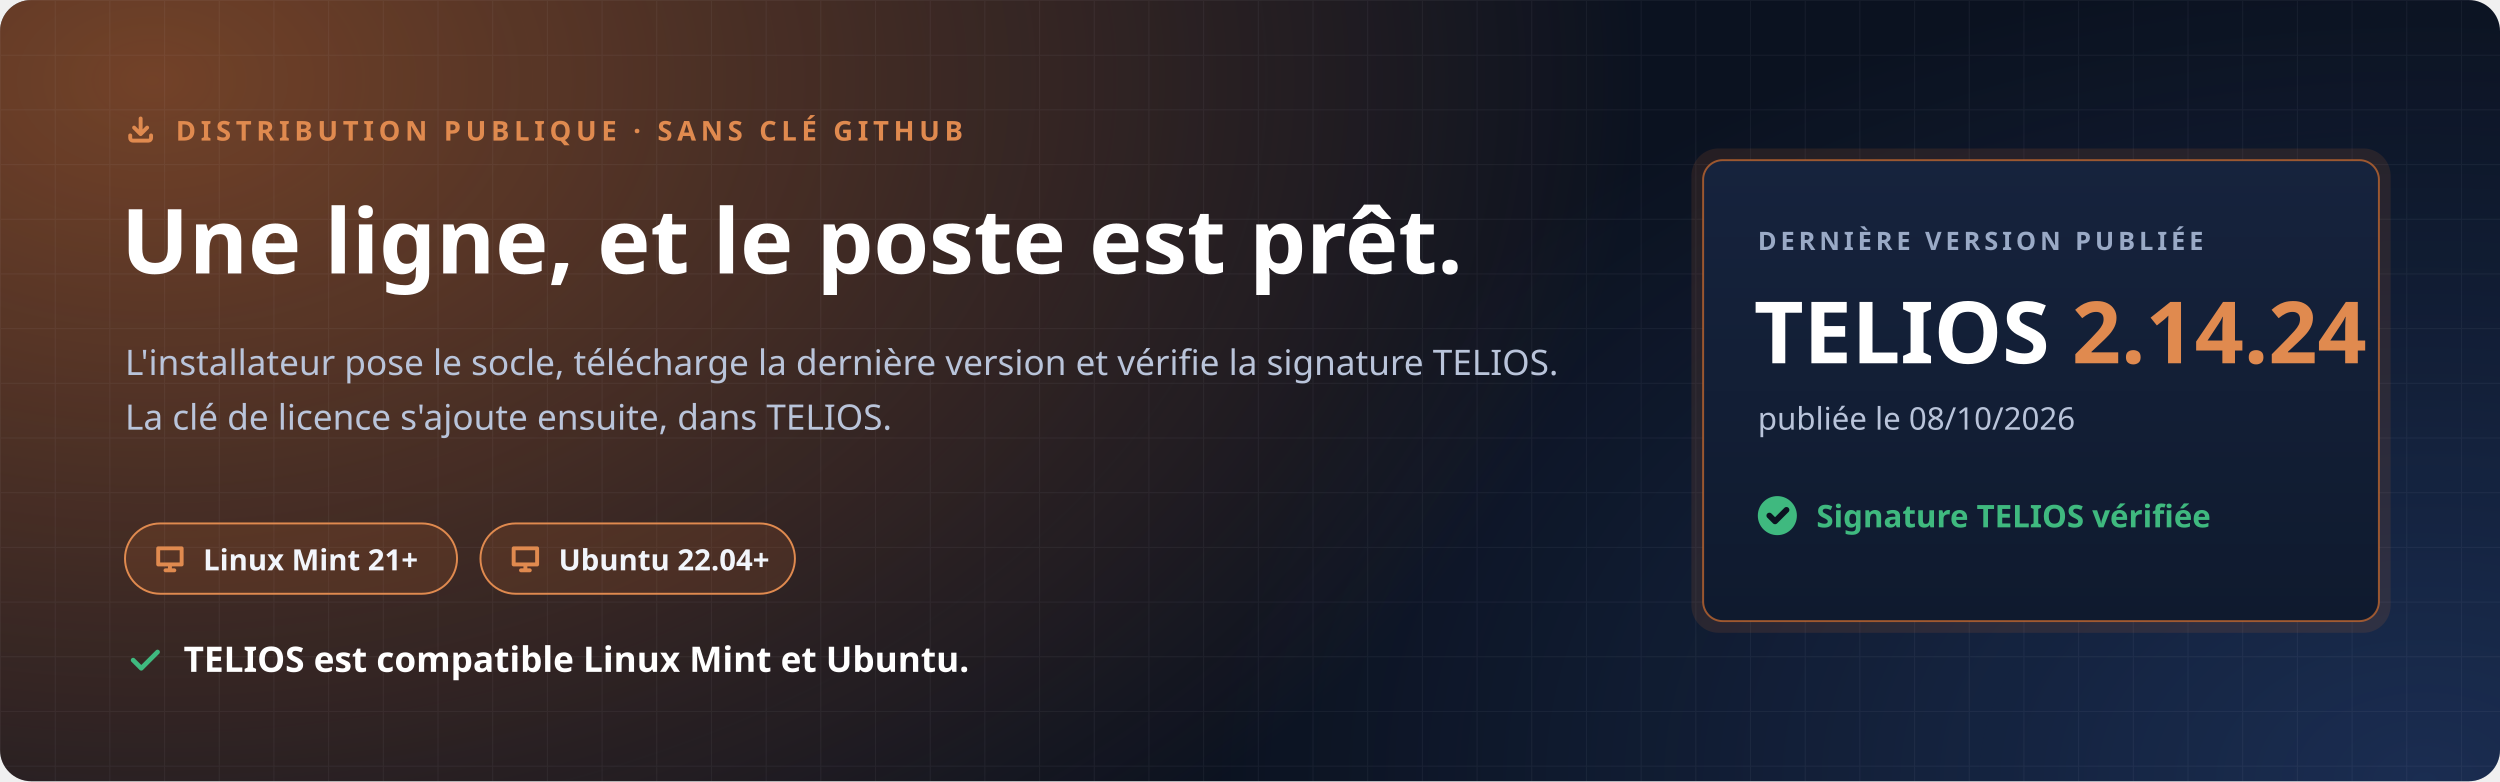
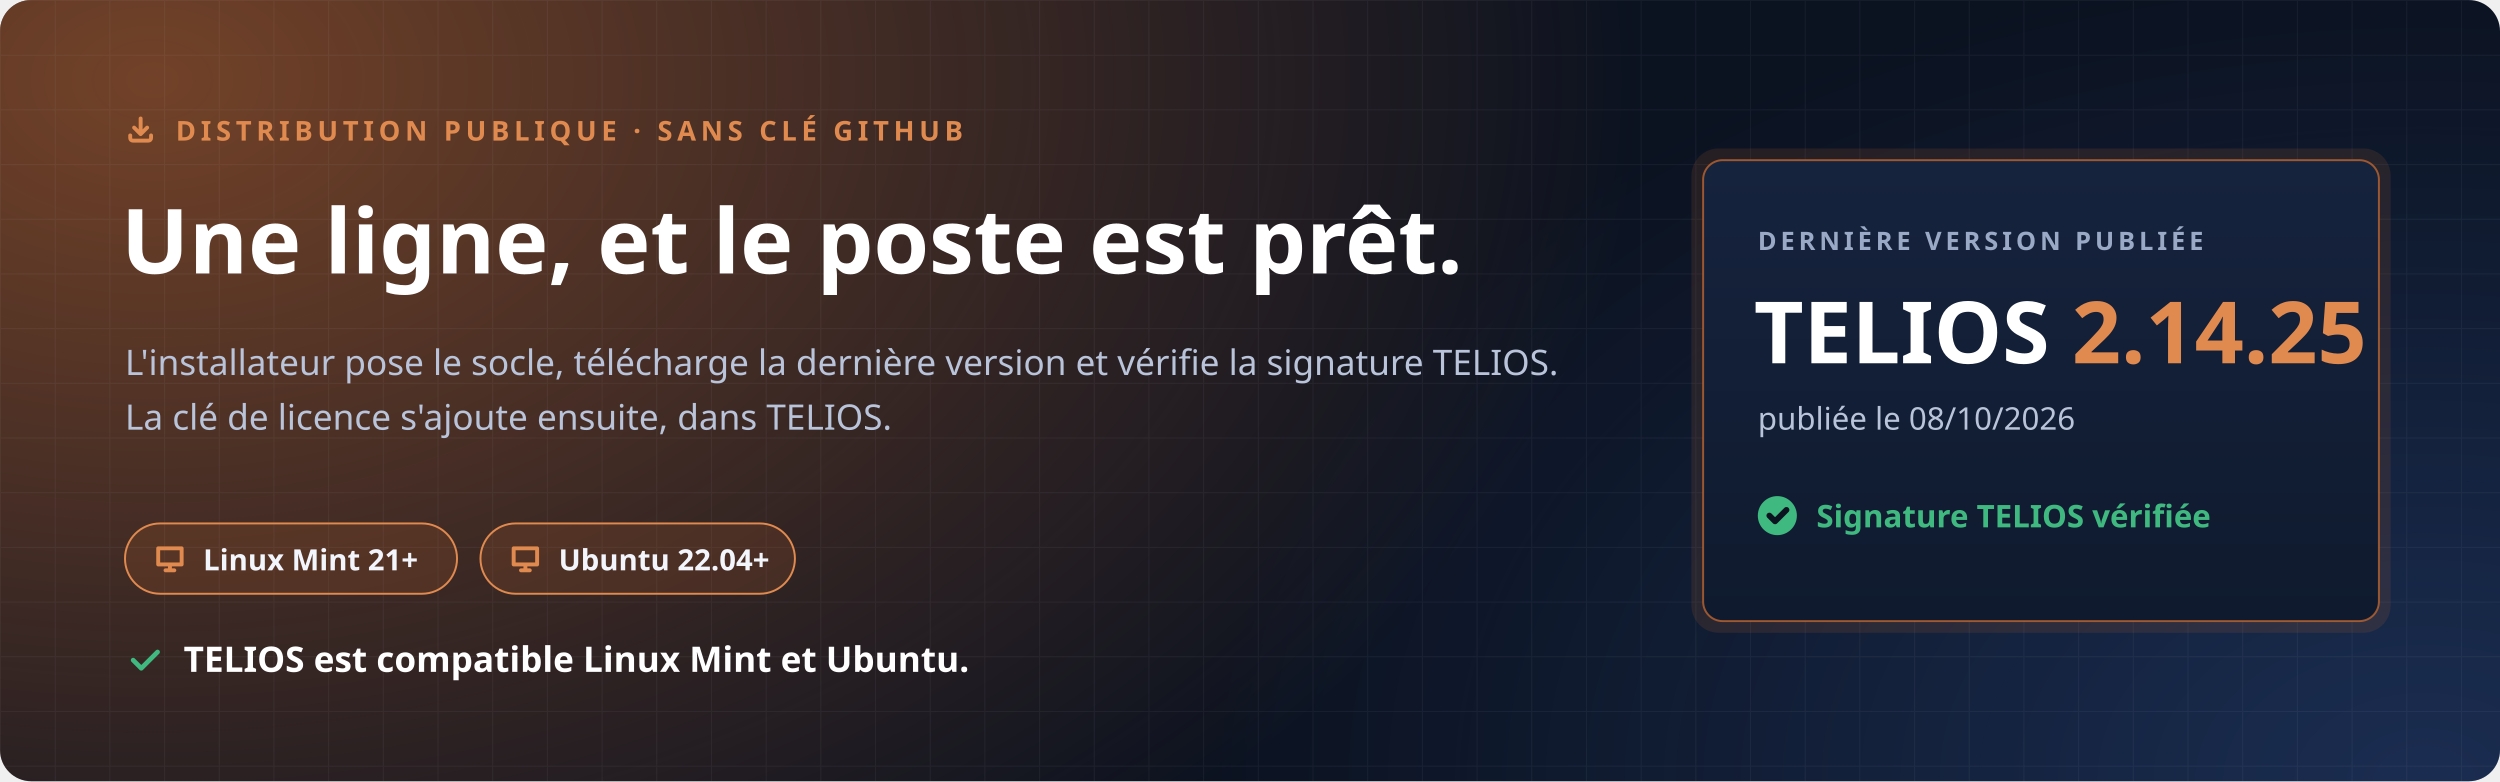
<svg xmlns="http://www.w3.org/2000/svg" width="1280" height="400" viewBox="0 0 1280 400" role="img" aria-labelledby="t d">
  <defs>
    <radialGradient id="halo" cx="0" cy="0" r="1" gradientUnits="userSpaceOnUse" gradientTransform="translate(80 40) scale(760 520)">
      <stop offset="0" stop-color="#C7692F" stop-opacity=".55" />
      <stop offset="1" stop-color="#C7692F" stop-opacity="0" />
    </radialGradient>
    <radialGradient id="halo2" cx="0" cy="0" r="1" gradientUnits="userSpaceOnUse" gradientTransform="translate(1240 400) scale(620 420)">
      <stop offset="0" stop-color="#4F8CFF" stop-opacity=".22" />
      <stop offset="1" stop-color="#4F8CFF" stop-opacity="0" />
    </radialGradient>
    <pattern id="grille" width="28" height="28" patternUnits="userSpaceOnUse">
      <path d="M28 0H0V28" fill="none" stroke="#E8EEF9" stroke-opacity=".05" />
    </pattern>
    <linearGradient id="carte" x1="0" y1="0" x2="0" y2="1">
      <stop offset="0" stop-color="#16233D" />
      <stop offset="1" stop-color="#0F1A2E" />
    </linearGradient>
  </defs>
  <rect width="1280" height="400" rx="16" fill="#0B1220" />
  <rect width="1280" height="400" rx="16" fill="url(#halo)" />
  <rect width="1280" height="400" rx="16" fill="url(#halo2)" />
  <rect width="1280" height="400" rx="16" fill="url(#grille)" />
  <g font-family="'Segoe UI', Ubuntu, 'Noto Sans', 'Helvetica Neue', Arial, sans-serif">
    <path transform="translate(64.0 58.0) scale(0.667)" d="M4 17v2a2 2 0 0 0 2 2h12a2 2 0 0 0 2-2v-2M7 11l5 5 5-5M12 4v12" fill="none" stroke="#E08A4F" stroke-width="3.00" stroke-linecap="round" stroke-linejoin="round" />
    <text x="90" y="72" font-size="14" font-weight="700" letter-spacing="2.4" fill="#E08A4F">DISTRIBUTION PUBLIQUE · SANS CLÉ GITHUB</text>
    <text x="62" y="140" font-size="46" font-weight="800" fill="#FFFFFF">Une ligne, et le poste est prêt.</text>
    <text x="64" y="192" font-size="18" fill="#B9C4DA">L'installateur pose le socle, télécharge la dernière version et vérifie la signature TELIOS.</text>
    <text x="64" y="220" font-size="18" fill="#B9C4DA">La clé de licence s'ajoute ensuite, dans TELIOS.</text>
    <g transform="translate(64 268)">
      <rect width="170" height="36" rx="18" fill="#C7692F" fill-opacity=".16" stroke="#E08A4F" />
      <path transform="translate(14.0 9.0) scale(0.750)" d="M4 5h16v11H4zM9 20h6M12 16v4" fill="none" stroke="#E08A4F" stroke-width="2.67" stroke-linecap="round" stroke-linejoin="round" />
      <text x="40" y="24" font-size="15" font-weight="700" fill="#F2F5FB">Linux Mint 21+</text>
    </g>
    <g transform="translate(246 268)">
      <rect width="161" height="36" rx="18" fill="#C7692F" fill-opacity=".16" stroke="#E08A4F" />
      <path transform="translate(14.0 9.0) scale(0.750)" d="M4 5h16v11H4zM9 20h6M12 16v4" fill="none" stroke="#E08A4F" stroke-width="2.67" stroke-linecap="round" stroke-linejoin="round" />
      <text x="40" y="24" font-size="15" font-weight="700" fill="#F2F5FB">Ubuntu 22.04+</text>
    </g>
    <path transform="translate(64.0 328.0) scale(0.833)" d="M5 12l5 5L20 7" fill="none" stroke="#3FB97F" stroke-width="2.88" stroke-linecap="round" stroke-linejoin="round" />
    <text x="94" y="344" font-size="18" font-weight="700" fill="#FFFFFF">TELIOS est compatible Linux Mint et Ubuntu.</text>
    <g transform="translate(872 82)">
      <rect x="-6" y="-6" width="358" height="248" rx="14" fill="#C7692F" fill-opacity=".14" />
      <rect width="346" height="236" rx="10" fill="url(#carte)" stroke="#C7692F" stroke-opacity=".75" />
      <text x="28" y="46" font-size="13" font-weight="700" letter-spacing="2" fill="#9AAAC6">DERNIÈRE VERSION PUBLIÉE</text>
-       <text x="26" y="104" font-size="44" font-weight="800" fill="#FFFFFF">TELIOS <tspan fill="#E08A4F">2.14.24</tspan>
+       <text x="26" y="104" font-size="44" font-weight="800" fill="#FFFFFF">TELIOS <tspan fill="#E08A4F">2.14.25</tspan>
      </text>
      <text x="28" y="138" font-size="16" fill="#B9C4DA">publiée le 08/10/2026</text>
      <circle cx="38" cy="182" r="10" fill="#3FB97F" />
      <path transform="translate(31.0 175.0) scale(0.583)" d="M5 12l5 5L20 7" fill="none" stroke="#0B1220" stroke-width="5.14" stroke-linecap="round" stroke-linejoin="round" />
      <text x="58" y="188" font-size="16" font-weight="700" fill="#3FB97F">Signature TELIOS vérifiée</text>
    </g>
  </g>
</svg>
